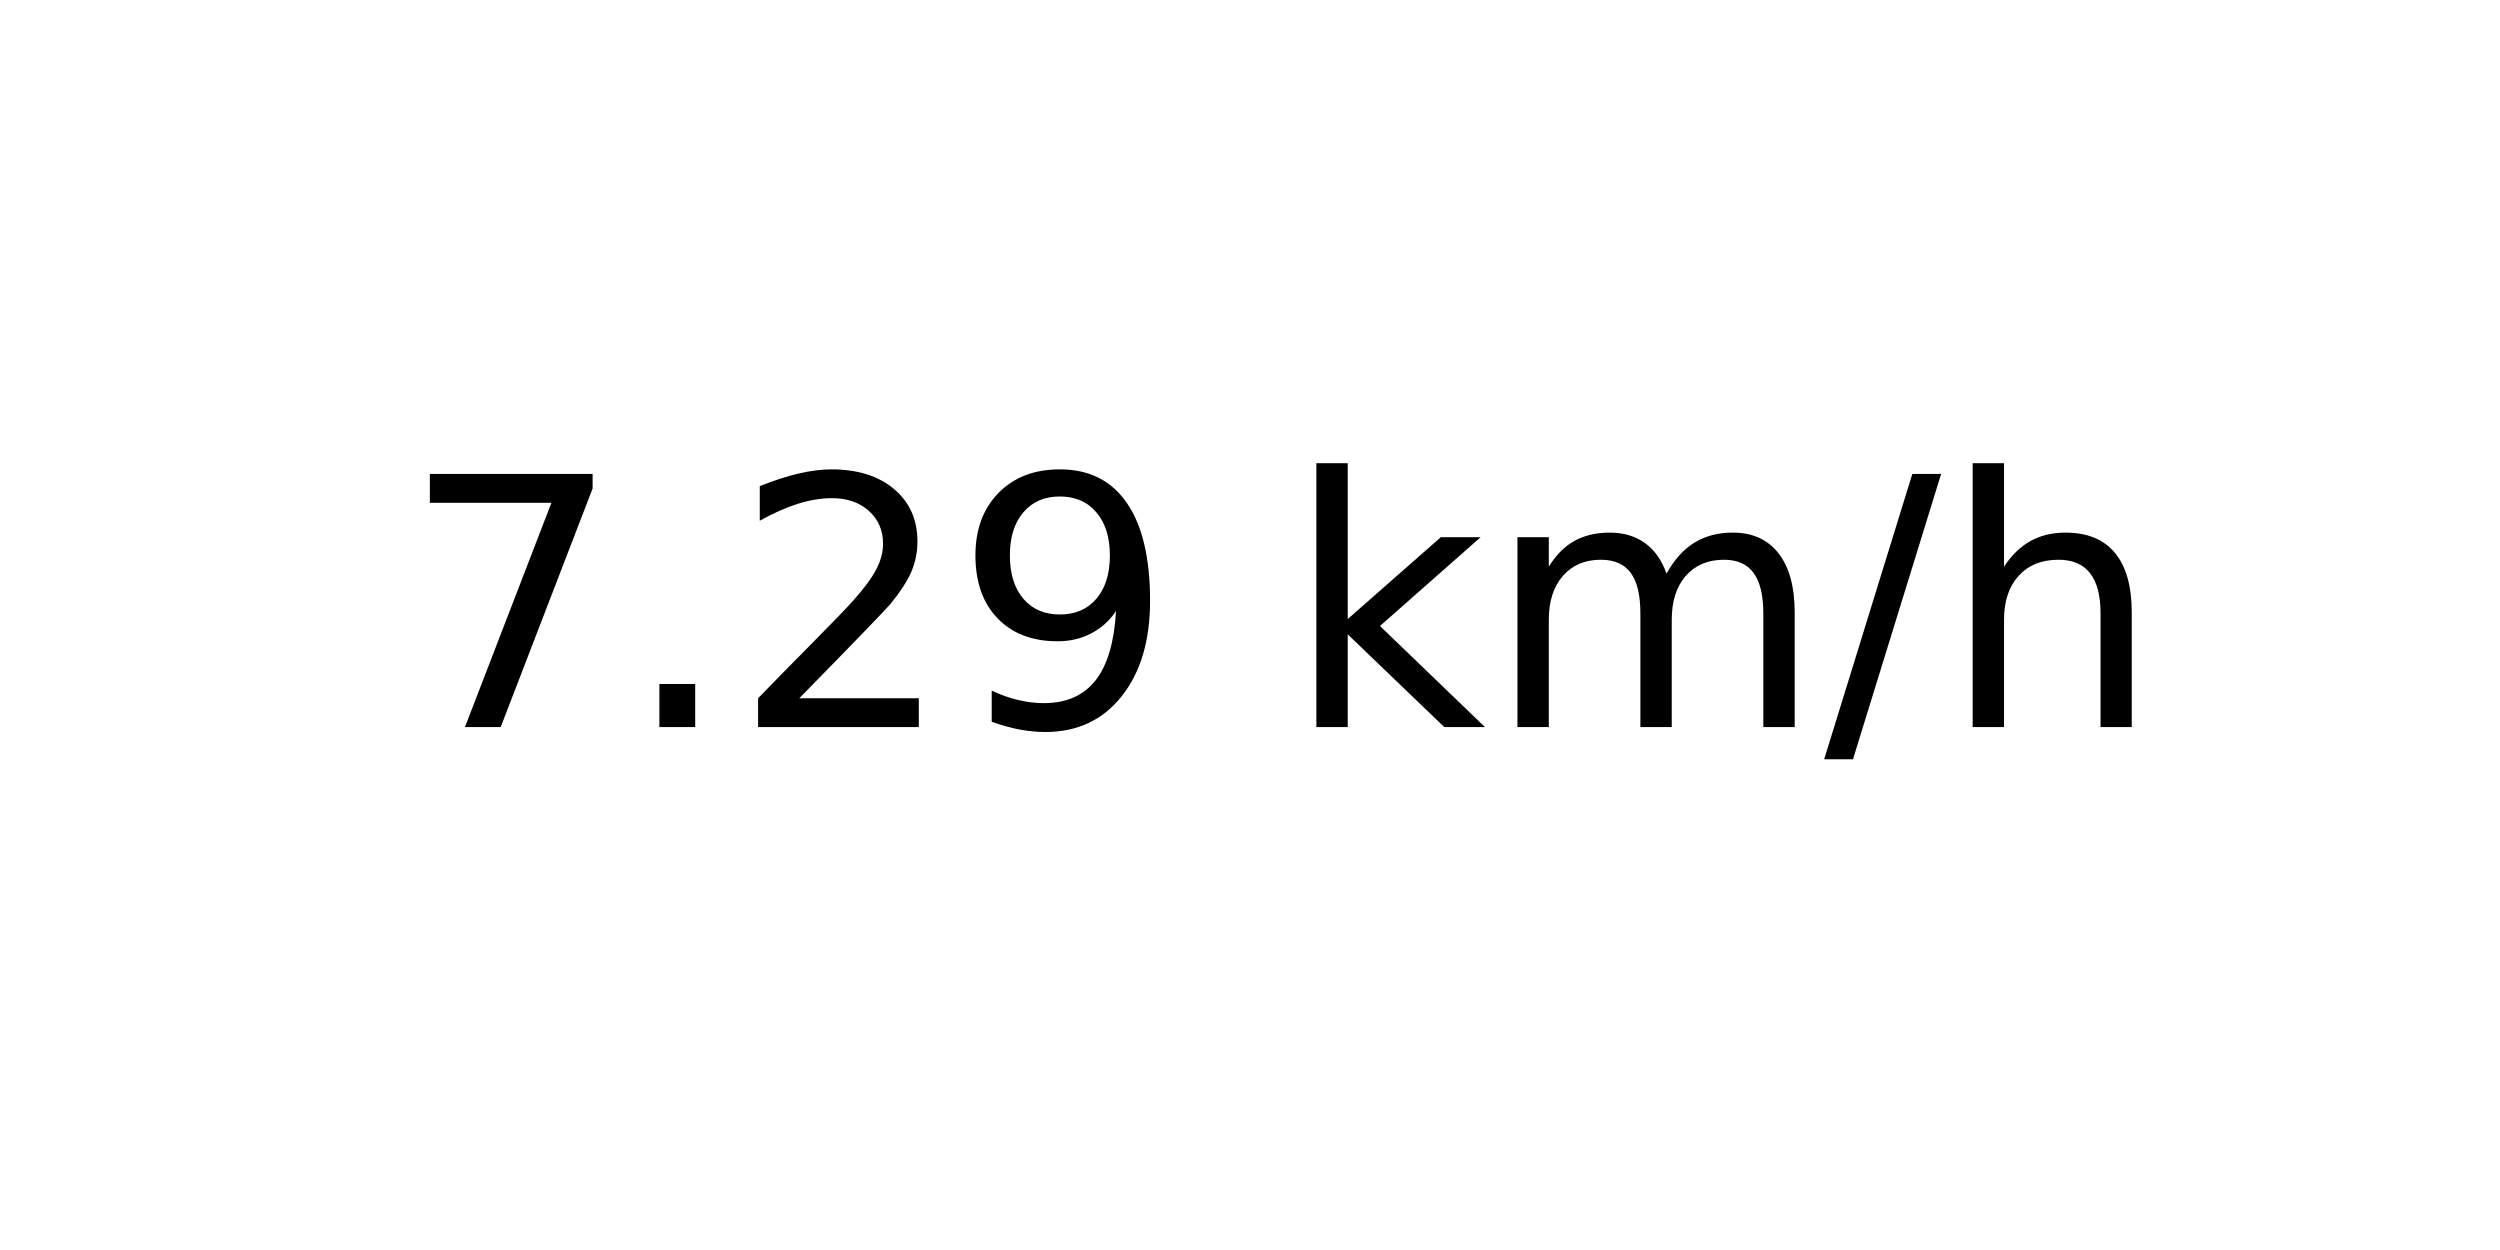
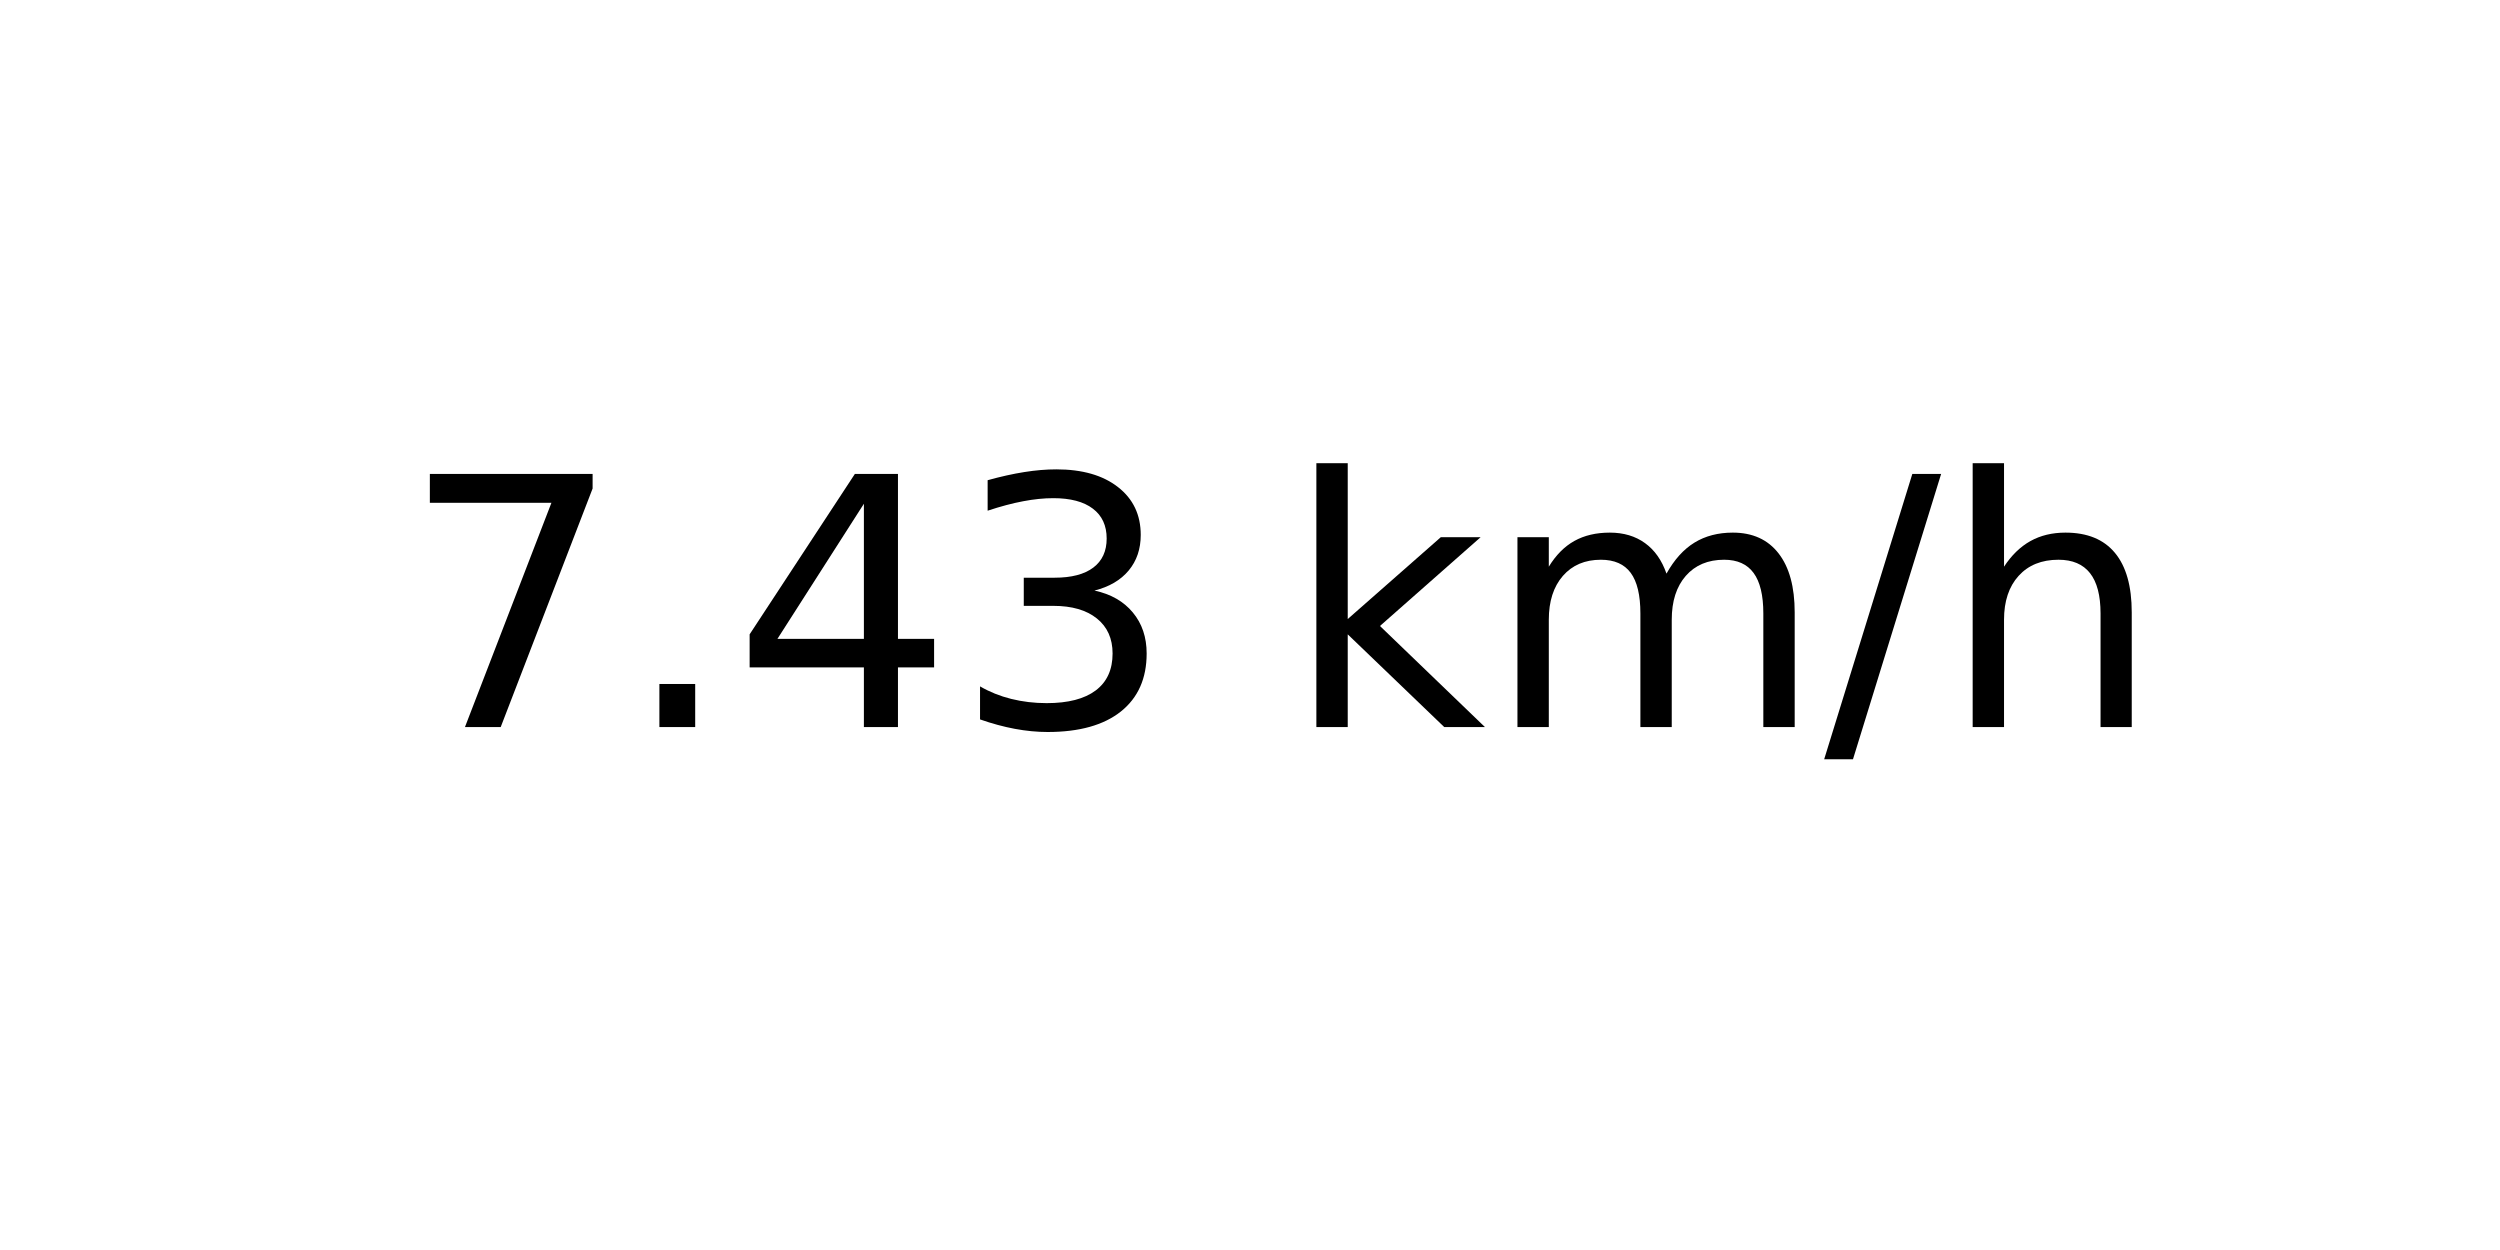
<svg xmlns="http://www.w3.org/2000/svg" xmlns:xlink="http://www.w3.org/1999/xlink" width="72pt" height="36pt" viewBox="0 0 72 36" version="1.1">
  <defs>
    <style type="text/css">*{stroke-linejoin: round; stroke-linecap: butt}</style>
  </defs>
  <g id="figure_1">
    <g id="axes_1">
      <g id="text_1">
        <g transform="translate(11.55937 20.93937) scale(0.1 -0.1)">
          <defs>
            <path id="DejaVuSans-37" d="M 525 4666  L 3525 4666  L 3525 4397  L 1831 0  L 1172 0  L 2766 4134  L 525 4134  L 525 4666  z " transform="scale(0.015625)" />
            <path id="DejaVuSans-2e" d="M 684 794  L 1344 794  L 1344 0  L 684 0  L 684 794  z " transform="scale(0.015625)" />
-             <path id="DejaVuSans-32" d="M 1228 531  L 3431 531  L 3431 0  L 469 0  L 469 531  Q 828 903 1448 1529  Q 2069 2156 2228 2338  Q 2531 2678 2651 2914  Q 2772 3150 2772 3378  Q 2772 3750 2511 3984  Q 2250 4219 1831 4219  Q 1534 4219 1204 4116  Q 875 4013 500 3803  L 500 4441  Q 881 4594 1212 4672  Q 1544 4750 1819 4750  Q 2544 4750 2975 4387  Q 3406 4025 3406 3419  Q 3406 3131 3298 2873  Q 3191 2616 2906 2266  Q 2828 2175 2409 1742  Q 1991 1309 1228 531  z " transform="scale(0.015625)" />
-             <path id="DejaVuSans-39" d="M 703 97  L 703 672  Q 941 559 1184 500  Q 1428 441 1663 441  Q 2288 441 2617 861  Q 2947 1281 2994 2138  Q 2813 1869 2534 1725  Q 2256 1581 1919 1581  Q 1219 1581 811 2004  Q 403 2428 403 3163  Q 403 3881 828 4315  Q 1253 4750 1959 4750  Q 2769 4750 3195 4129  Q 3622 3509 3622 2328  Q 3622 1225 3098 567  Q 2575 -91 1691 -91  Q 1453 -91 1209 -44  Q 966 3 703 97  z M 1959 2075  Q 2384 2075 2632 2365  Q 2881 2656 2881 3163  Q 2881 3666 2632 3958  Q 2384 4250 1959 4250  Q 1534 4250 1286 3958  Q 1038 3666 1038 3163  Q 1038 2656 1286 2365  Q 1534 2075 1959 2075  z " transform="scale(0.015625)" />
+             <path id="DejaVuSans-34" d="M 2419 4116  L 825 1625  L 2419 1625  L 2419 4116  z M 2253 4666  L 3047 4666  L 3047 1625  L 3713 1625  L 3713 1100  L 3047 1100  L 3047 0  L 2419 0  L 2419 1100  L 313 1100  L 313 1709  L 2253 4666  z " transform="scale(0.015625)" />
+             <path id="DejaVuSans-33" d="M 2597 2516  Q 3050 2419 3304 2112  Q 3559 1806 3559 1356  Q 3559 666 3084 287  Q 2609 -91 1734 -91  Q 1441 -91 1130 -33  Q 819 25 488 141  L 488 750  Q 750 597 1062 519  Q 1375 441 1716 441  Q 2309 441 2620 675  Q 2931 909 2931 1356  Q 2931 1769 2642 2001  Q 2353 2234 1838 2234  L 1294 2234  L 1294 2753  L 1863 2753  Q 2328 2753 2575 2939  Q 2822 3125 2822 3475  Q 2822 3834 2567 4026  Q 2313 4219 1838 4219  Q 1578 4219 1281 4162  Q 984 4106 628 3988  L 628 4550  Q 988 4650 1302 4700  Q 1616 4750 1894 4750  Q 2613 4750 3031 4423  Q 3450 4097 3450 3541  Q 3450 3153 3228 2886  Q 3006 2619 2597 2516  z " transform="scale(0.015625)" />
            <path id="DejaVuSans-20" transform="scale(0.015625)" />
            <path id="DejaVuSans-6b" d="M 581 4863  L 1159 4863  L 1159 1991  L 2875 3500  L 3609 3500  L 1753 1863  L 3688 0  L 2938 0  L 1159 1709  L 1159 0  L 581 0  L 581 4863  z " transform="scale(0.015625)" />
            <path id="DejaVuSans-6d" d="M 3328 2828  Q 3544 3216 3844 3400  Q 4144 3584 4550 3584  Q 5097 3584 5394 3201  Q 5691 2819 5691 2113  L 5691 0  L 5113 0  L 5113 2094  Q 5113 2597 4934 2840  Q 4756 3084 4391 3084  Q 3944 3084 3684 2787  Q 3425 2491 3425 1978  L 3425 0  L 2847 0  L 2847 2094  Q 2847 2600 2669 2842  Q 2491 3084 2119 3084  Q 1678 3084 1418 2786  Q 1159 2488 1159 1978  L 1159 0  L 581 0  L 581 3500  L 1159 3500  L 1159 2956  Q 1356 3278 1631 3431  Q 1906 3584 2284 3584  Q 2666 3584 2933 3390  Q 3200 3197 3328 2828  z " transform="scale(0.015625)" />
            <path id="DejaVuSans-2f" d="M 1625 4666  L 2156 4666  L 531 -594  L 0 -594  L 1625 4666  z " transform="scale(0.015625)" />
            <path id="DejaVuSans-68" d="M 3513 2113  L 3513 0  L 2938 0  L 2938 2094  Q 2938 2591 2744 2837  Q 2550 3084 2163 3084  Q 1697 3084 1428 2787  Q 1159 2491 1159 1978  L 1159 0  L 581 0  L 581 4863  L 1159 4863  L 1159 2956  Q 1366 3272 1645 3428  Q 1925 3584 2291 3584  Q 2894 3584 3203 3211  Q 3513 2838 3513 2113  z " transform="scale(0.015625)" />
          </defs>
          <use xlink:href="#DejaVuSans-37" />
          <use xlink:href="#DejaVuSans-2e" x="63.623" />
-           <use xlink:href="#DejaVuSans-32" x="95.41" />
-           <use xlink:href="#DejaVuSans-39" x="159.033" />
+           <use xlink:href="#DejaVuSans-34" x="95.41" />
+           <use xlink:href="#DejaVuSans-33" x="159.033" />
          <use xlink:href="#DejaVuSans-20" x="222.656" />
          <use xlink:href="#DejaVuSans-6b" x="254.443" />
          <use xlink:href="#DejaVuSans-6d" x="312.354" />
          <use xlink:href="#DejaVuSans-2f" x="409.766" />
          <use xlink:href="#DejaVuSans-68" x="443.457" />
        </g>
      </g>
    </g>
  </g>
</svg>
